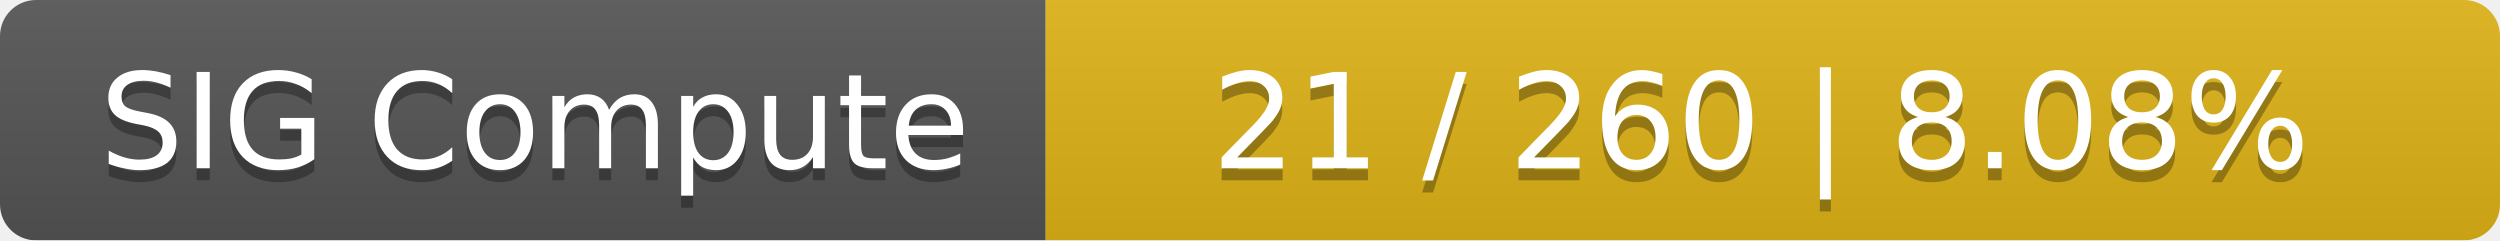
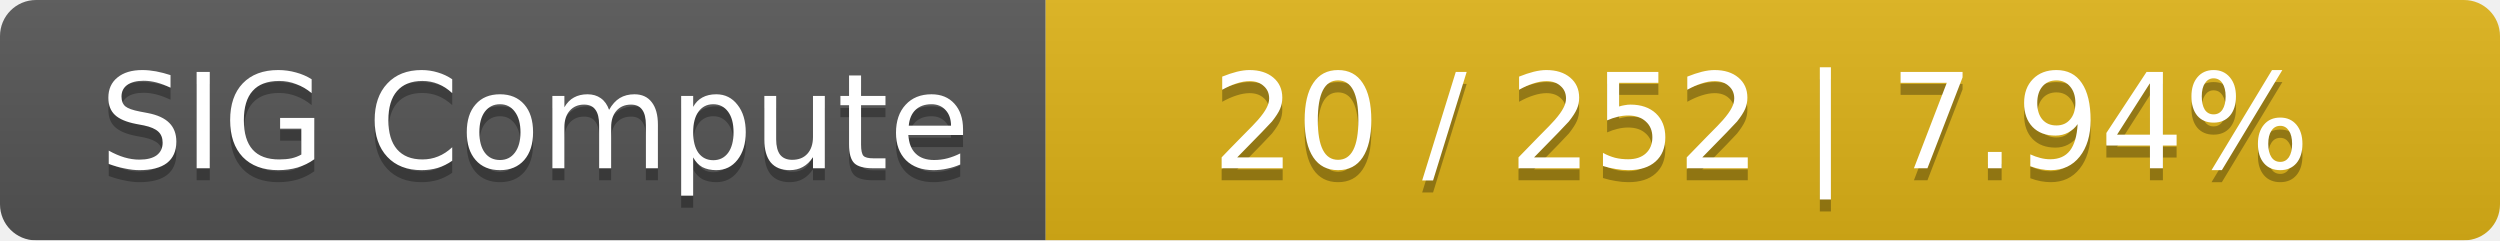
<svg xmlns="http://www.w3.org/2000/svg" width="208" height="20">
  <linearGradient id="smooth" x2="0" y2="100%">
    <stop offset="0" stop-color="#bbb" stop-opacity=".1" />
    <stop offset="1" stop-opacity=".1" />
  </linearGradient>
  <mask id="round">
    <rect width="208" height="20" rx="3" fill="#fff" />
  </mask>
  <g mask="url(#round)">
    <rect width="87" height="20" fill="#555" />
    <rect x="87" width="121" height="20" fill="#dfb317" />
    <rect width="208" height="20" fill="url(#smooth)" />
  </g>
  <g fill="#fff" text-anchor="middle" font-family="DejaVu Sans,Verdana,Geneva,sans-serif" font-size="11">
    <text x="44.5" y="15" fill="#010101" fill-opacity=".3">SIG Compute</text>
    <text x="44.5" y="14">SIG Compute</text>
-     <text x="146.5" y="15" fill="#010101" fill-opacity=".3">21 / 260    |    8.08%</text>
-     <text x="146.5" y="14">21 / 260    |    8.08%</text>
+     <text x="146.5" y="15" fill="#010101" fill-opacity=".3">20 / 252    |    7.94%</text>
+     <text x="146.5" y="14">20 / 252    |    7.94%</text>
  </g>
</svg>
